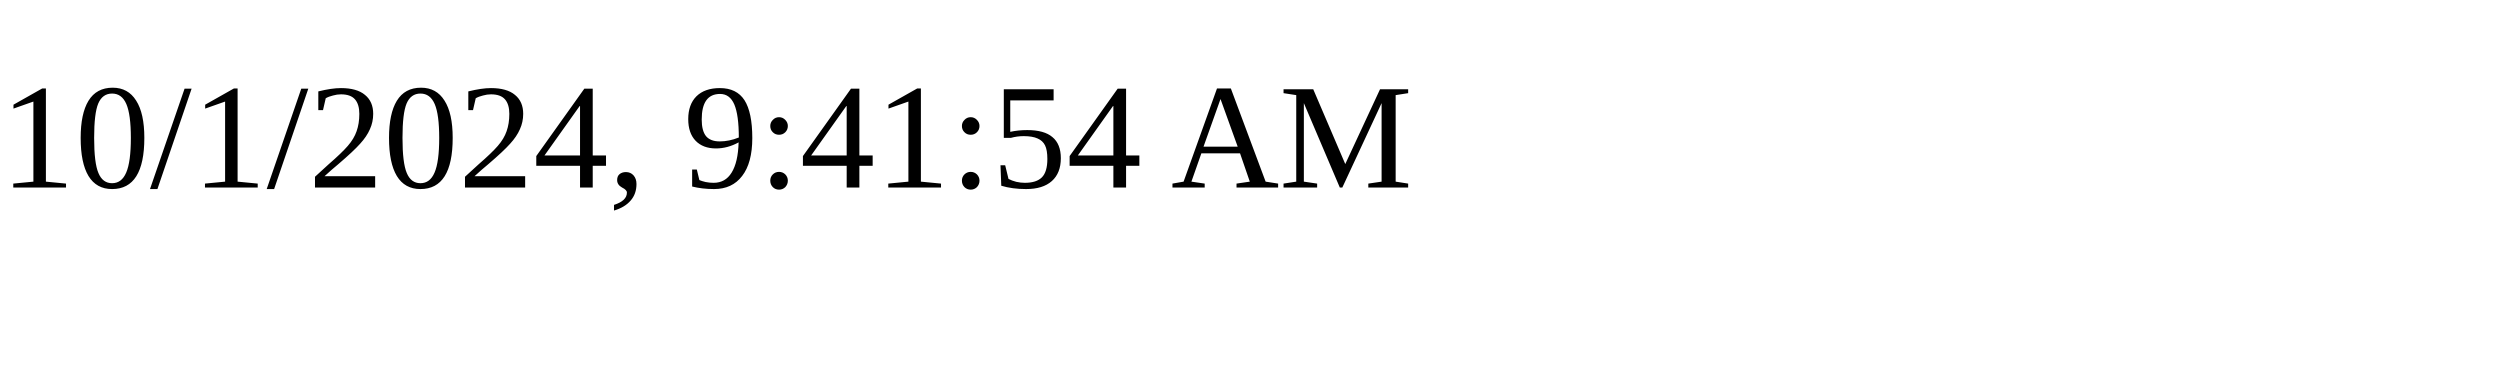
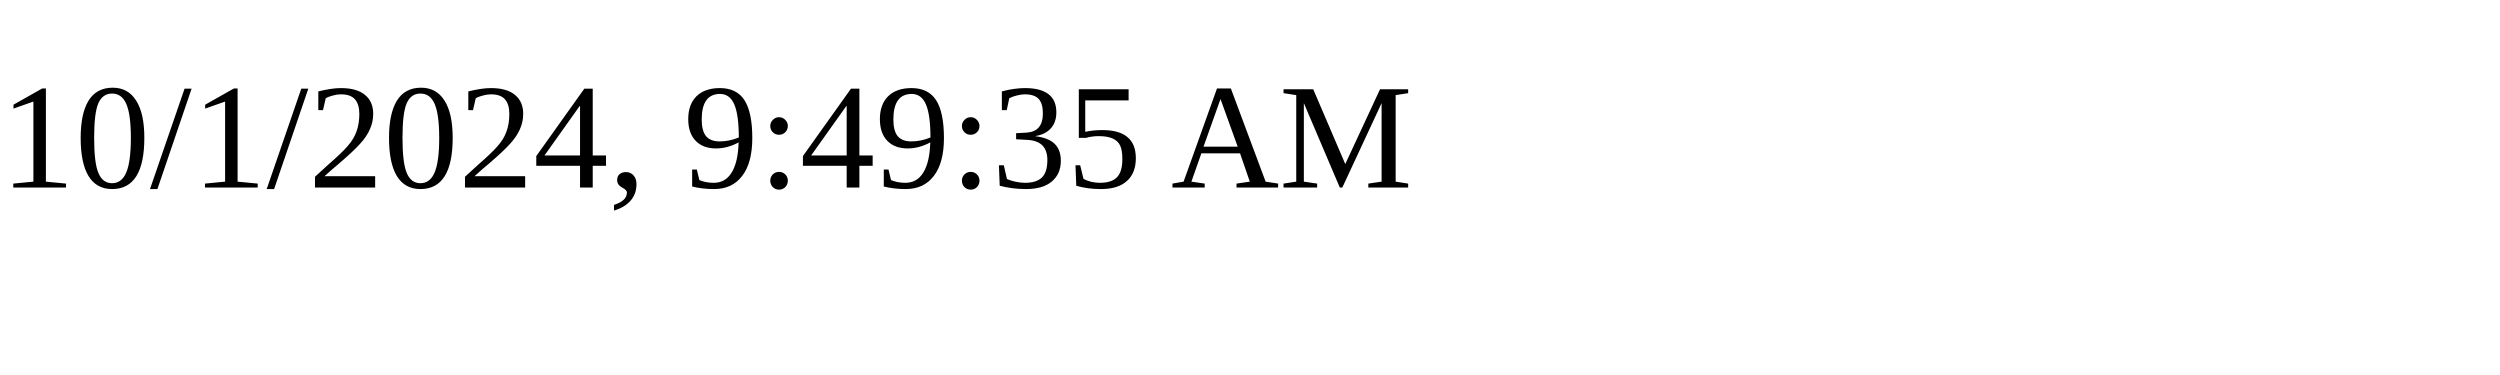
<svg xmlns="http://www.w3.org/2000/svg" height="30" width="200">
-   <text x="0" y="15">10/1/2024, 9:41:54 AM</text>
+   <text x="0" y="15">10/1/2024, 9:49:35 AM</text>
</svg>
